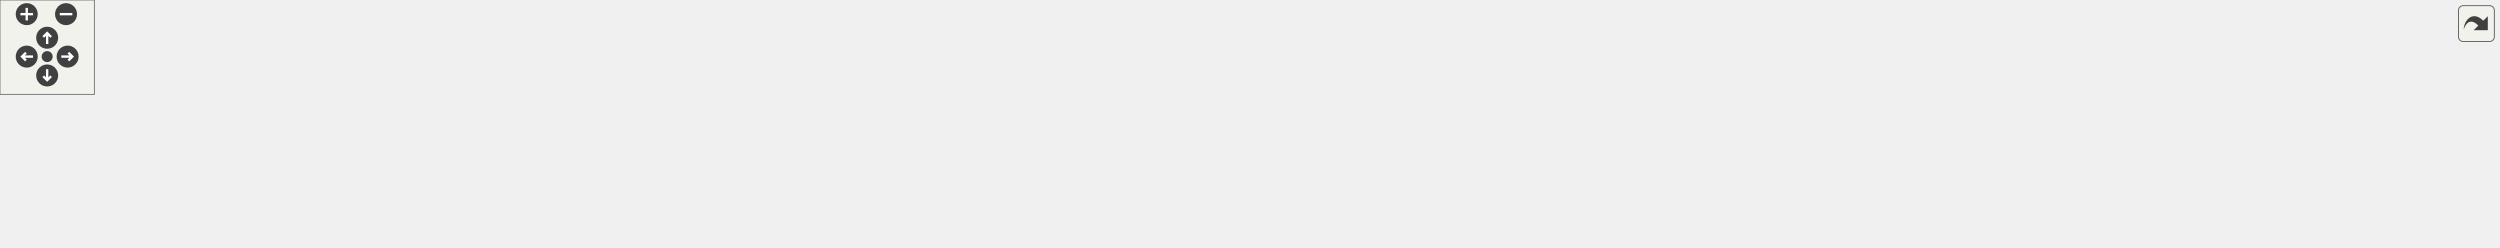
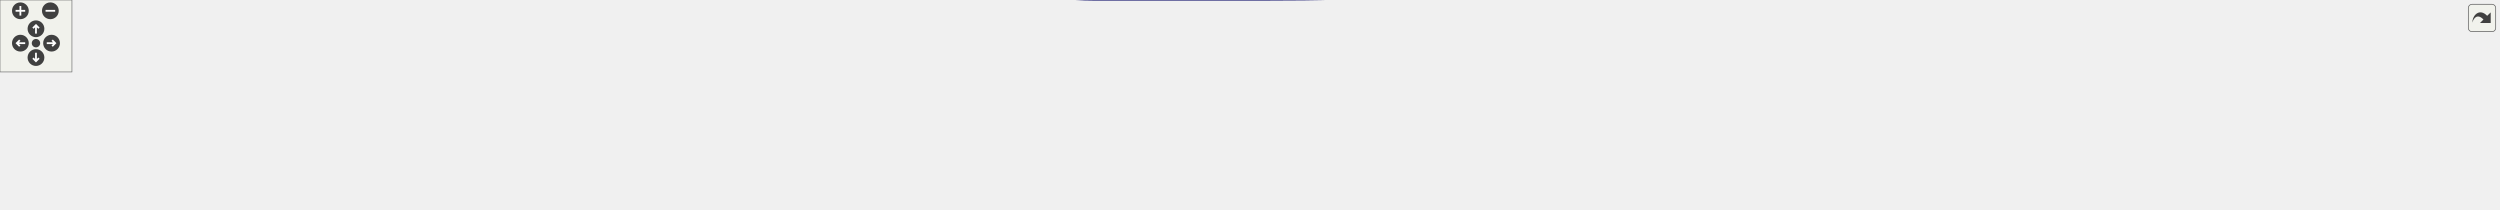
<svg xmlns="http://www.w3.org/2000/svg" xmlns:xlink="http://www.w3.org/1999/xlink" id="main" version="1.1" xml:space="preserve">
  <style type="text/css">
.edge:hover path { stroke: red; }
.edge:hover polygon { stroke: red; fill: red; }
</style>
  <defs>
    <circle id="rim" cx="0" cy="0" r="7" />
    <circle id="rim2" cx="0" cy="0" r="3.5" />
    <g id="zoomPlus">
      <use xlink:href="#rim" fill="#404040">
        <set attributeName="fill" to="#808080" begin="zoomplus.mouseover" end="zoomplus.mouseout" />
      </use>
      <path d="M-4,0h8M0,-4v8" fill="none" stroke="white" stroke-width="1.5" pointer-events="none" />
    </g>
    <g id="zoomMin">
      <use xlink:href="#rim" fill="#404040">
        <set attributeName="fill" to="#808080" begin="zoomminus.mouseover" end="zoomminus.mouseout" />
      </use>
      <path d="M-4,0h8" fill="none" stroke="white" stroke-width="1.5" pointer-events="none" />
    </g>
    <g id="dirArrow">
      <path fill="none" stroke="white" stroke-width="1.5" d="M0,-3.0v7 M-2.5,-0.5L0,-3.0L2.5,-0.5" />
    </g>
    <g id="resetDef">
      <use xlink:href="#rim2" fill="#404040">
        <set attributeName="fill" to="#808080" begin="reset.mouseover" end="reset.mouseout" />
      </use>
    </g>
  </defs>
  <svg id="graph" class="graph">
    <g id="viewport">
      <g id="node1" class="node">
        <g id="a_node1">
          <a xlink:title="Performs quaternion multiplication.">
-             <polygon fill="#bfbfbf" stroke="black" points="1480,-19.5 1480,-38.5 1589,-38.5 1589,-19.5 1480,-19.5" />
-             <text text-anchor="middle" x="1534.5" y="-26.5" font-family="Helvetica,sans-Serif" font-size="10.00">ft_quaternion_mult</text>
+             <polygon fill="#bfbfbf" stroke="black" points="1975,-47.5 1975,-66.5 2084,-66.5 2084,-47.5 1975,-47.5" />
+             <text text-anchor="middle" x="2029.5" y="-54.5" font-family="Helvetica,sans-Serif" font-size="10.00">ft_quaternion_mult</text>
          </a>
        </g>
      </g>
      <g id="node2" class="node">
        <g id="a_node2">
          <a xlink:href="utils__bonus_8h.html#a4b67c731c02a7ba35f27473295bfb753" target="_top" xlink:title="Performs a rotation of a given vector around an axis by a given angle.">
-             <polygon fill="none" stroke="black" points="1344,-19.5 1344,-38.5 1444,-38.5 1444,-19.5 1344,-19.5" />
-             <text text-anchor="middle" x="1394" y="-26.5" font-family="Helvetica,sans-Serif" font-size="10.00">ft_quaternion_rot</text>
+             <polygon fill="none" stroke="black" points="1839,-47.5 1839,-66.5 1939,-66.5 1939,-47.5 1839,-47.5" />
+             <text text-anchor="middle" x="1889" y="-54.5" font-family="Helvetica,sans-Serif" font-size="10.00">ft_quaternion_rot</text>
          </a>
        </g>
      </g>
      <g id="edge1" class="edge">
-         <path fill="none" stroke="midnightblue" d="M1469.94,-29C1461.34,-29 1452.63,-29 1444.33,-29" />
-         <polygon fill="midnightblue" stroke="midnightblue" points="1469.95,-32.5 1479.95,-29 1469.95,-25.5 1469.95,-32.5" />
+         <path fill="none" stroke="midnightblue" d="M1964.94,-57C1956.34,-57 1947.63,-57 1939.33,-57" />
+         <polygon fill="midnightblue" stroke="midnightblue" points="1964.95,-60.5 1974.95,-57 1964.95,-53.5 1964.95,-60.5" />
      </g>
      <g id="node3" class="node">
        <g id="a_node3">
          <a xlink:href="hit__manager__bonus_8h.html#abc28bafc00495161db9de547a9461cb1" target="_top" xlink:title="Transforms the Cartesian coordinates of a hit point on a cone wall into 2D texture UV-coordinates in ...">
-             <polygon fill="none" stroke="black" points="1198,-38.5 1198,-57.5 1308,-57.5 1308,-38.5 1198,-38.5" />
-             <text text-anchor="middle" x="1253" y="-45.5" font-family="Helvetica,sans-Serif" font-size="10.00">ft_get_co_uvcoords</text>
+             <polygon fill="none" stroke="black" points="1693,-66.5 1693,-85.5 1803,-85.5 1803,-66.5 1693,-66.5" />
+             <text text-anchor="middle" x="1748" y="-73.5" font-family="Helvetica,sans-Serif" font-size="10.00">ft_get_co_uvcoords</text>
          </a>
        </g>
      </g>
      <g id="edge2" class="edge">
-         <path fill="none" stroke="midnightblue" d="M1334.07,-37.06C1325.5,-38.23 1316.71,-39.43 1308.24,-40.59" />
-         <polygon fill="midnightblue" stroke="midnightblue" points="1334.56,-40.52 1343.99,-35.7 1333.61,-33.59 1334.56,-40.52" />
+         <path fill="none" stroke="midnightblue" d="M1829.07,-65.06C1820.5,-66.23 1811.71,-67.43 1803.24,-68.59" />
+         <polygon fill="midnightblue" stroke="midnightblue" points="1829.56,-68.52 1838.99,-63.7 1828.61,-61.59 1829.56,-68.52" />
      </g>
      <g id="node19" class="node">
        <g id="a_node19">
          <a xlink:href="hit__manager__bonus_8h.html#aeb33f439a0d2093bdbcca7468e2e78b4" target="_top" xlink:title="Transforms the Cartesian coordinates of a hit point on a cylinder wall into 2D texture UV-coordinates...">
-             <polygon fill="none" stroke="black" points="1198,-0.5 1198,-19.5 1308,-19.5 1308,-0.5 1198,-0.5" />
-             <text text-anchor="middle" x="1253" y="-7.5" font-family="Helvetica,sans-Serif" font-size="10.00">ft_get_cy_uvcoords</text>
-           </a>
-         </g>
-       </g>
-       <g id="edge20" class="edge">
-         <path fill="none" stroke="midnightblue" d="M1334.07,-20.94C1325.5,-19.77 1316.71,-18.57 1308.24,-17.41" />
-         <polygon fill="midnightblue" stroke="midnightblue" points="1333.61,-24.41 1343.99,-22.3 1334.56,-17.48 1333.61,-24.41" />
+             <polygon fill="none" stroke="black" points="1693,-28.5 1693,-47.5 1803,-47.5 1803,-28.5 1693,-28.5" />
+             <text text-anchor="middle" x="1748" y="-35.5" font-family="Helvetica,sans-Serif" font-size="10.00">ft_get_cy_uvcoords</text>
+           </a>
+         </g>
+       </g>
+       <g id="edge21" class="edge">
+         <path fill="none" stroke="midnightblue" d="M1829.07,-48.94C1820.5,-47.77 1811.71,-46.57 1803.24,-45.41" />
+         <polygon fill="midnightblue" stroke="midnightblue" points="1828.61,-52.41 1838.99,-50.3 1829.56,-45.48 1828.61,-52.41" />
      </g>
      <g id="node4" class="node">
        <g id="a_node4">
          <a xlink:href="hit__manager__bonus_8h.html#a69c648bba2a12763904900ce56cadb8a" target="_top" xlink:title="Overwrites the hit record &quot;rec&quot; with the new hit data found in the &quot;tmp&quot; hit record.">
-             <polygon fill="none" stroke="black" points="1053,-38.5 1053,-57.5 1162,-57.5 1162,-38.5 1053,-38.5" />
-             <text text-anchor="middle" x="1107.5" y="-45.5" font-family="Helvetica,sans-Serif" font-size="10.00">ft_co_set_hitrecord</text>
+             <polygon fill="none" stroke="black" points="1548,-66.5 1548,-85.5 1657,-85.5 1657,-66.5 1548,-66.5" />
+             <text text-anchor="middle" x="1602.5" y="-73.5" font-family="Helvetica,sans-Serif" font-size="10.00">ft_co_set_hitrecord</text>
          </a>
        </g>
      </g>
      <g id="edge3" class="edge">
-         <path fill="none" stroke="midnightblue" d="M1187.57,-48C1179.14,-48 1170.58,-48 1162.35,-48" />
-         <polygon fill="midnightblue" stroke="midnightblue" points="1187.75,-51.5 1197.75,-48 1187.75,-44.5 1187.75,-51.5" />
+         <path fill="none" stroke="midnightblue" d="M1682.57,-76C1674.14,-76 1665.58,-76 1657.35,-76" />
+         <polygon fill="midnightblue" stroke="midnightblue" points="1682.75,-79.5 1692.75,-76 1682.75,-72.5 1682.75,-79.5" />
      </g>
      <g id="node5" class="node">
        <g id="a_node5">
          <a xlink:href="hit__manager__bonus_8h.html#aebab6e1f11fc5b2e6c420276c9beee96" target="_top" xlink:title="Calculates if a cone was hit by a ray.">
-             <polygon fill="none" stroke="black" points="939,-38.5 939,-57.5 1009,-57.5 1009,-38.5 939,-38.5" />
-             <text text-anchor="middle" x="974" y="-45.5" font-family="Helvetica,sans-Serif" font-size="10.00">ft_hit_cone</text>
+             <polygon fill="none" stroke="black" points="1434,-66.5 1434,-85.5 1504,-85.5 1504,-66.5 1434,-66.5" />
+             <text text-anchor="middle" x="1469" y="-73.5" font-family="Helvetica,sans-Serif" font-size="10.00">ft_hit_cone</text>
          </a>
        </g>
      </g>
      <g id="edge4" class="edge">
-         <path fill="none" stroke="midnightblue" d="M1042.52,-48C1030.94,-48 1019.29,-48 1009,-48" />
-         <polygon fill="midnightblue" stroke="midnightblue" points="1042.63,-51.5 1052.63,-48 1042.63,-44.5 1042.63,-51.5" />
+         <path fill="none" stroke="midnightblue" d="M1537.52,-76C1525.94,-76 1514.29,-76 1504,-76" />
+         <polygon fill="midnightblue" stroke="midnightblue" points="1537.63,-79.5 1547.63,-76 1537.63,-72.5 1537.63,-79.5" />
      </g>
      <g id="node6" class="node">
        <g id="a_node6">
          <a xlink:href="hit__bonus_8c.html#a9d5972226064b0a4d0e1359d9230abec" target="_top" xlink:title="Investigate a hittable and returns whether a hit occured or not.">
-             <polygon fill="none" stroke="black" points="811,-38.5 811,-57.5 895,-57.5 895,-38.5 811,-38.5" />
-             <text text-anchor="middle" x="853" y="-45.5" font-family="Helvetica,sans-Serif" font-size="10.00">ft_hit_hittable</text>
+             <polygon fill="none" stroke="black" points="1306,-66.5 1306,-85.5 1390,-85.5 1390,-66.5 1306,-66.5" />
+             <text text-anchor="middle" x="1348" y="-73.5" font-family="Helvetica,sans-Serif" font-size="10.00">ft_hit_hittable</text>
          </a>
        </g>
      </g>
      <g id="edge5" class="edge">
-         <path fill="none" stroke="midnightblue" d="M928.69,-48C917.75,-48 906.07,-48 895.29,-48" />
-         <polygon fill="midnightblue" stroke="midnightblue" points="928.9,-51.5 938.9,-48 928.9,-44.5 928.9,-51.5" />
+         <path fill="none" stroke="midnightblue" d="M1423.69,-76C1412.75,-76 1401.07,-76 1390.29,-76" />
+         <polygon fill="midnightblue" stroke="midnightblue" points="1423.9,-79.5 1433.9,-76 1423.9,-72.5 1423.9,-79.5" />
      </g>
      <g id="node7" class="node">
        <g id="a_node7">
          <a xlink:href="lighting__bonus_8h.html#a7fe107fe556fd497ebfc4c4df70b83da" target="_top" xlink:title="Looks for the closest object hit by a ray.">
-             <polygon fill="none" stroke="black" points="659,-76.5 659,-95.5 761,-95.5 761,-76.5 659,-76.5" />
-             <text text-anchor="middle" x="710" y="-83.5" font-family="Helvetica,sans-Serif" font-size="10.00">ft_get_closest_hit</text>
+             <polygon fill="none" stroke="black" points="1154,-66.5 1154,-85.5 1256,-85.5 1256,-66.5 1154,-66.5" />
+             <text text-anchor="middle" x="1205" y="-73.5" font-family="Helvetica,sans-Serif" font-size="10.00">ft_get_closest_hit</text>
          </a>
        </g>
      </g>
      <g id="edge6" class="edge">
-         <path fill="none" stroke="midnightblue" d="M806.56,-60.25C787.13,-65.48 764.77,-71.51 746.57,-76.41" />
-         <polygon fill="midnightblue" stroke="midnightblue" points="807.68,-63.57 816.42,-57.59 805.85,-56.81 807.68,-63.57" />
+         <path fill="none" stroke="midnightblue" d="M1295.74,-76C1282.86,-76 1269.05,-76 1256.21,-76" />
+         <polygon fill="midnightblue" stroke="midnightblue" points="1295.84,-79.5 1305.84,-76 1295.84,-72.5 1295.84,-79.5" />
      </g>
      <g id="node11" class="node">
        <g id="a_node11">
          <a xlink:href="ray_8h.html#a2cffd188fb76990901db47a2c3ac638f" target="_top" xlink:title="Returns the colour of a ray.">
-             <polygon fill="none" stroke="black" points="670,-38.5 670,-57.5 750,-57.5 750,-38.5 670,-38.5" />
-             <text text-anchor="middle" x="710" y="-45.5" font-family="Helvetica,sans-Serif" font-size="10.00">ft_ray_colour</text>
-           </a>
-         </g>
-       </g>
-       <g id="edge11" class="edge">
-         <path fill="none" stroke="midnightblue" d="M800.67,-48C783.96,-48 765.69,-48 750.03,-48" />
-         <polygon fill="midnightblue" stroke="midnightblue" points="800.84,-51.5 810.84,-48 800.84,-44.5 800.84,-51.5" />
+             <polygon fill="none" stroke="black" points="634,-66.5 634,-85.5 714,-85.5 714,-66.5 634,-66.5" />
+             <text text-anchor="middle" x="674" y="-73.5" font-family="Helvetica,sans-Serif" font-size="10.00">ft_ray_colour</text>
+           </a>
+         </g>
+       </g>
+       <g id="edge19" class="edge">
+         <path fill="none" stroke="midnightblue" d="M1303.09,-88.07C1292.34,-90.69 1280.81,-93.2 1270,-95 1175.16,-110.79 1150.65,-114 1054.5,-114 1054.5,-114 1054.5,-114 912.5,-114 839.79,-114 821.51,-108.18 750,-95 736.39,-92.49 721.6,-88.93 708.77,-85.56" />
+         <polygon fill="midnightblue" stroke="midnightblue" points="1304.27,-91.38 1313.12,-85.56 1302.57,-84.59 1304.27,-91.38" />
      </g>
      <g id="node18" class="node">
        <g id="a_node18">
          <a xlink:href="lighting_8h.html#a931177e8edb2dd5393cef7a468389a4d" target="_top" xlink:title="Determines whether the shadow ray emitted from the point of intersection is blocked on its way to the...">
-             <polygon fill="none" stroke="black" points="645,-0.5 645,-19.5 775,-19.5 775,-0.5 645,-0.5" />
-             <text text-anchor="middle" x="710" y="-7.5" font-family="Helvetica,sans-Serif" font-size="10.00">ft_shadow_ray_blocked</text>
-           </a>
-         </g>
-       </g>
-       <g id="edge19" class="edge">
-         <path fill="none" stroke="midnightblue" d="M806.56,-35.75C787.13,-30.52 764.77,-24.49 746.57,-19.59" />
-         <polygon fill="midnightblue" stroke="midnightblue" points="805.85,-39.19 816.42,-38.41 807.68,-32.43 805.85,-39.19" />
+             <polygon fill="none" stroke="black" points="1140,-28.5 1140,-47.5 1270,-47.5 1270,-28.5 1140,-28.5" />
+             <text text-anchor="middle" x="1205" y="-35.5" font-family="Helvetica,sans-Serif" font-size="10.00">ft_shadow_ray_blocked</text>
+           </a>
+         </g>
+       </g>
+       <g id="edge20" class="edge">
+         <path fill="none" stroke="midnightblue" d="M1301.56,-63.75C1282.13,-58.52 1259.77,-52.49 1241.57,-47.59" />
+         <polygon fill="midnightblue" stroke="midnightblue" points="1300.85,-67.19 1311.42,-66.41 1302.68,-60.43 1300.85,-67.19" />
      </g>
      <g id="node8" class="node">
        <g id="a_node8">
-           <a xlink:href="lighting__bonus_8h.html#a72c122146878dc126a6472d159526c14" target="_top" xlink:title="Create reflective lighting by recursion.">
-             <polygon fill="none" stroke="black" points="500,-76.5 500,-95.5 601,-95.5 601,-76.5 500,-76.5" />
-             <text text-anchor="middle" x="550.5" y="-83.5" font-family="Helvetica,sans-Serif" font-size="10.00">ft_reflective_light</text>
+           <a xlink:href="lighting__bonus_8h.html#ab380b8bbadc80a5a668141c8edcc4754" target="_top" xlink:title="Create reflective lighting by recursion.">
+             <polygon fill="none" stroke="black" points="1003,-66.5 1003,-85.5 1104,-85.5 1104,-66.5 1003,-66.5" />
+             <text text-anchor="middle" x="1053.5" y="-73.5" font-family="Helvetica,sans-Serif" font-size="10.00">ft_reflective_light</text>
          </a>
        </g>
      </g>
      <g id="edge7" class="edge">
-         <path fill="none" stroke="midnightblue" d="M648.58,-86C632.86,-86 616.11,-86 601.02,-86" />
-         <polygon fill="midnightblue" stroke="midnightblue" points="648.73,-89.5 658.73,-86 648.73,-82.5 648.73,-89.5" />
+         <path fill="none" stroke="midnightblue" d="M1143.46,-76C1130.37,-76 1116.67,-76 1104.06,-76" />
+         <polygon fill="midnightblue" stroke="midnightblue" points="1143.8,-79.5 1153.8,-76 1143.8,-72.5 1143.8,-79.5" />
      </g>
      <g id="node9" class="node">
        <g id="a_node9">
-           <a xlink:href="lighting__bonus_8h.html#ac85883d276b27394b86511c7eaa4d4ae" target="_top" xlink:title="Computes the colour of light interacting with different material properties.">
-             <polygon fill="none" stroke="black" points="349,-76.5 349,-95.5 456,-95.5 456,-76.5 349,-76.5" />
-             <text text-anchor="middle" x="402.5" y="-83.5" font-family="Helvetica,sans-Serif" font-size="10.00">ft_compute_colour</text>
+           <a xlink:href="lighting__bonus_8h.html#a31af89240f5ffa2f65f1525d06121d73" target="_top" xlink:title="Computes the colour of light interacting with different material properties.">
+             <polygon fill="none" stroke="black" points="860,-66.5 860,-85.5 967,-85.5 967,-66.5 860,-66.5" />
+             <text text-anchor="middle" x="913.5" y="-73.5" font-family="Helvetica,sans-Serif" font-size="10.00">ft_compute_colour</text>
          </a>
        </g>
      </g>
      <g id="edge8" class="edge">
-         <path fill="none" stroke="midnightblue" d="M489.61,-79.35C478.5,-79.18 466.97,-79.23 456.1,-79.49" />
-         <polygon fill="midnightblue" stroke="midnightblue" points="489.59,-82.85 499.66,-79.56 489.74,-75.85 489.59,-82.85" />
-       </g>
-       <g id="edge10" class="edge">
-         <path fill="none" stroke="midnightblue" d="M466.24,-92.69C477.41,-92.82 488.91,-92.74 499.66,-92.44" />
-         <polygon fill="midnightblue" stroke="midnightblue" points="466.16,-89.19 456.1,-92.51 466.04,-96.19 466.16,-89.19" />
+         <path fill="none" stroke="midnightblue" d="M992.48,-69.3C984.01,-69.2 975.35,-69.25 967.04,-69.42" />
+         <polygon fill="midnightblue" stroke="midnightblue" points="992.62,-72.8 1002.68,-69.49 992.74,-65.81 992.62,-72.8" />
+       </g>
+       <g id="edge18" class="edge">
+         <path fill="none" stroke="midnightblue" d="M977.31,-82.73C985.82,-82.79 994.45,-82.72 1002.68,-82.51" />
+         <polygon fill="midnightblue" stroke="midnightblue" points="977.09,-79.22 967.04,-82.58 976.99,-86.22 977.09,-79.22" />
      </g>
      <g id="node10" class="node">
        <g id="a_node10">
-           <a xlink:href="lighting__bonus_8h.html#a7a7ed2ff6f725c296f088c0f2f0d0843" target="_top" xlink:title="Calculate the effect of different lighting on perception.">
-             <polygon fill="none" stroke="black" points="233,-76.5 233,-95.5 307,-95.5 307,-76.5 233,-76.5" />
-             <text text-anchor="middle" x="270" y="-83.5" font-family="Helvetica,sans-Serif" font-size="10.00">ft_enlighten</text>
+           <a xlink:href="scene__light__bonus_8c.html#a3d54436a3f695a60b1c2d9e504a61de8" target="_top" xlink:title="Calculate the effect of different lighting on perception.">
+             <polygon fill="none" stroke="black" points="750,-66.5 750,-85.5 824,-85.5 824,-66.5 750,-66.5" />
+             <text text-anchor="middle" x="787" y="-73.5" font-family="Helvetica,sans-Serif" font-size="10.00">ft_enlighten</text>
          </a>
        </g>
      </g>
      <g id="edge9" class="edge">
-         <path fill="none" stroke="midnightblue" d="M338.52,-86C327.73,-86 316.86,-86 307.09,-86" />
-         <polygon fill="midnightblue" stroke="midnightblue" points="338.8,-89.5 348.8,-86 338.8,-82.5 338.8,-89.5" />
+         <path fill="none" stroke="midnightblue" d="M849.56,-76C840.9,-76 832.25,-76 824.3,-76" />
+         <polygon fill="midnightblue" stroke="midnightblue" points="849.7,-79.5 859.7,-76 849.7,-72.5 849.7,-79.5" />
+       </g>
+       <g id="edge10" class="edge">
+         <path fill="none" stroke="midnightblue" d="M739.82,-76C731.34,-76 722.56,-76 714.31,-76" />
+         <polygon fill="midnightblue" stroke="midnightblue" points="739.96,-79.5 749.96,-76 739.96,-72.5 739.96,-79.5" />
      </g>
      <g id="node12" class="node">
        <g id="a_node12">
          <a xlink:href="ray__bonus_8h.html#af9c073d2966aa21738e1d2083762055f" target="_top" xlink:title="Returns the colour of a pixel by means of anti-aliasing.">
-             <polygon fill="none" stroke="black" points="492,-38.5 492,-57.5 609,-57.5 609,-38.5 492,-38.5" />
-             <text text-anchor="middle" x="550.5" y="-45.5" font-family="Helvetica,sans-Serif" font-size="10.00">ft_anti_aliase_colour</text>
-           </a>
-         </g>
-       </g>
-       <g id="edge12" class="edge">
-         <path fill="none" stroke="midnightblue" d="M659.45,-48C643.45,-48 625.58,-48 609.06,-48" />
-         <polygon fill="midnightblue" stroke="midnightblue" points="659.66,-51.5 669.66,-48 659.66,-44.5 659.66,-51.5" />
+             <polygon fill="none" stroke="black" points="481,-85.5 481,-104.5 598,-104.5 598,-85.5 481,-85.5" />
+             <text text-anchor="middle" x="539.5" y="-92.5" font-family="Helvetica,sans-Serif" font-size="10.00">ft_anti_aliase_colour</text>
+           </a>
+         </g>
+       </g>
+       <g id="edge11" class="edge">
+         <path fill="none" stroke="midnightblue" d="M624.02,-83.02C615.69,-84.22 606.95,-85.47 598.41,-86.7" />
+         <polygon fill="midnightblue" stroke="midnightblue" points="624.56,-86.48 633.96,-81.6 623.57,-79.55 624.56,-86.48" />
      </g>
      <g id="node17" class="node">
        <g id="a_node17">
          <a xlink:href="render_8h.html#a4f238596a8fca72f9af80be57cf06d34" target="_top" xlink:title="Renders the scene to the mlx img.">
-             <polygon fill="none" stroke="black" points="354.5,-0.5 354.5,-19.5 450.5,-19.5 450.5,-0.5 354.5,-0.5" />
-             <text text-anchor="middle" x="402.5" y="-7.5" font-family="Helvetica,sans-Serif" font-size="10.00">ft_render_image</text>
-           </a>
-         </g>
-       </g>
-       <g id="edge17" class="edge">
-         <path fill="none" stroke="midnightblue" d="M659.48,-37.62C643.43,-34.52 625.51,-31.33 609,-29 554.89,-21.38 492.33,-16.09 450.58,-13.07" />
-         <polygon fill="midnightblue" stroke="midnightblue" points="659.24,-41.14 669.72,-39.64 660.59,-34.27 659.24,-41.14" />
+             <polygon fill="none" stroke="black" points="349,-47.5 349,-66.5 445,-66.5 445,-47.5 349,-47.5" />
+             <text text-anchor="middle" x="397" y="-54.5" font-family="Helvetica,sans-Serif" font-size="10.00">ft_render_image</text>
+           </a>
+         </g>
+       </g>
+       <g id="edge16" class="edge">
+         <path fill="none" stroke="midnightblue" d="M623.86,-72.6C573.31,-69.11 495.12,-63.71 445.27,-60.27" />
+         <polygon fill="midnightblue" stroke="midnightblue" points="623.67,-76.1 633.89,-73.3 624.16,-69.12 623.67,-76.1" />
      </g>
      <g id="node13" class="node">
        <g id="a_node13">
          <a xlink:href="render__draw__bonus_8c.html#a4f238596a8fca72f9af80be57cf06d34" target="_top" xlink:title="Renders the scene to the mlx img.">
-             <polygon fill="none" stroke="black" points="354.5,-38.5 354.5,-57.5 450.5,-57.5 450.5,-38.5 354.5,-38.5" />
-             <text text-anchor="middle" x="402.5" y="-45.5" font-family="Helvetica,sans-Serif" font-size="10.00">ft_render_image</text>
-           </a>
-         </g>
-       </g>
-       <g id="edge13" class="edge">
-         <path fill="none" stroke="midnightblue" d="M481.53,-48C471.18,-48 460.7,-48 450.92,-48" />
-         <polygon fill="midnightblue" stroke="midnightblue" points="481.8,-51.5 491.8,-48 481.8,-44.5 481.8,-51.5" />
+             <polygon fill="none" stroke="black" points="349,-85.5 349,-104.5 445,-104.5 445,-85.5 349,-85.5" />
+             <text text-anchor="middle" x="397" y="-92.5" font-family="Helvetica,sans-Serif" font-size="10.00">ft_render_image</text>
+           </a>
+         </g>
+       </g>
+       <g id="edge12" class="edge">
+         <path fill="none" stroke="midnightblue" d="M470.89,-95C462.27,-95 453.6,-95 445.39,-95" />
+         <polygon fill="midnightblue" stroke="midnightblue" points="470.95,-98.5 480.95,-95 470.95,-91.5 470.95,-98.5" />
      </g>
      <g id="node14" class="node">
        <g id="a_node14">
          <a xlink:href="render_8h.html#af908c05cb19e716220bc98fcf9582573" target="_top" xlink:title=" ">
-             <polygon fill="none" stroke="black" points="227,-19.5 227,-38.5 313,-38.5 313,-19.5 227,-19.5" />
-             <text text-anchor="middle" x="270" y="-26.5" font-family="Helvetica,sans-Serif" font-size="10.00">ft_draw_scene</text>
-           </a>
-         </g>
-       </g>
-       <g id="edge14" class="edge">
-         <path fill="none" stroke="midnightblue" d="M344.47,-39.7C333.99,-38.17 323.23,-36.6 313.28,-35.16" />
-         <polygon fill="midnightblue" stroke="midnightblue" points="343.99,-43.16 354.39,-41.14 345,-36.24 343.99,-43.16" />
+             <polygon fill="none" stroke="black" points="227,-66.5 227,-85.5 313,-85.5 313,-66.5 227,-66.5" />
+             <text text-anchor="middle" x="270" y="-73.5" font-family="Helvetica,sans-Serif" font-size="10.00">ft_draw_scene</text>
+           </a>
+         </g>
+       </g>
+       <g id="edge13" class="edge">
+         <path fill="none" stroke="midnightblue" d="M338.8,-86.31C330.25,-85.01 321.57,-83.69 313.4,-82.44" />
+         <polygon fill="midnightblue" stroke="midnightblue" points="338.33,-89.77 348.74,-87.82 339.38,-82.85 338.33,-89.77" />
      </g>
      <g id="node15" class="node">
        <g id="a_node15">
          <a xlink:href="render_8h.html#ab7a01aa5d27d2fad2942a43a31ae0d52" target="_top" xlink:title="Starts the mlx loop.">
-             <polygon fill="none" stroke="black" points="77,-19.5 77,-38.5 191,-38.5 191,-19.5 77,-19.5" />
-             <text text-anchor="middle" x="134" y="-26.5" font-family="Helvetica,sans-Serif" font-size="10.00">ft_render_start_loop</text>
-           </a>
-         </g>
-       </g>
-       <g id="edge15" class="edge">
-         <path fill="none" stroke="midnightblue" d="M216.88,-29C208.44,-29 199.66,-29 191.13,-29" />
-         <polygon fill="midnightblue" stroke="midnightblue" points="216.97,-32.5 226.97,-29 216.97,-25.5 216.97,-32.5" />
+             <polygon fill="none" stroke="black" points="77,-66.5 77,-85.5 191,-85.5 191,-66.5 77,-66.5" />
+             <text text-anchor="middle" x="134" y="-73.5" font-family="Helvetica,sans-Serif" font-size="10.00">ft_render_start_loop</text>
+           </a>
+         </g>
+       </g>
+       <g id="edge14" class="edge">
+         <path fill="none" stroke="midnightblue" d="M216.88,-76C208.44,-76 199.66,-76 191.13,-76" />
+         <polygon fill="midnightblue" stroke="midnightblue" points="216.97,-79.5 226.97,-76 216.97,-72.5 216.97,-79.5" />
      </g>
      <g id="node16" class="node">
        <g id="a_node16">
          <a xlink:href="main_8c.html#a3c04138a5bfe5d72780bb7e82a18e627" target="_top" xlink:title=" ">
-             <polygon fill="none" stroke="black" points="0,-19.5 0,-38.5 41,-38.5 41,-19.5 0,-19.5" />
-             <text text-anchor="middle" x="20.5" y="-26.5" font-family="Helvetica,sans-Serif" font-size="10.00">main</text>
-           </a>
-         </g>
-       </g>
-       <g id="edge16" class="edge">
-         <path fill="none" stroke="midnightblue" d="M66.7,-29C57.37,-29 48.45,-29 41.04,-29" />
-         <polygon fill="midnightblue" stroke="midnightblue" points="66.92,-32.5 76.92,-29 66.92,-25.5 66.92,-32.5" />
-       </g>
-       <g id="edge18" class="edge">
-         <path fill="none" stroke="midnightblue" d="M344.47,-18.3C333.99,-19.83 323.23,-21.4 313.28,-22.84" />
-         <polygon fill="midnightblue" stroke="midnightblue" points="345,-21.76 354.39,-16.86 343.99,-14.84 345,-21.76" />
+             <polygon fill="none" stroke="black" points="0,-66.5 0,-85.5 41,-85.5 41,-66.5 0,-66.5" />
+             <text text-anchor="middle" x="20.5" y="-73.5" font-family="Helvetica,sans-Serif" font-size="10.00">main</text>
+           </a>
+         </g>
+       </g>
+       <g id="edge15" class="edge">
+         <path fill="none" stroke="midnightblue" d="M66.7,-76C57.37,-76 48.45,-76 41.04,-76" />
+         <polygon fill="midnightblue" stroke="midnightblue" points="66.92,-79.5 76.92,-76 66.92,-72.5 66.92,-79.5" />
+       </g>
+       <g id="edge17" class="edge">
+         <path fill="none" stroke="midnightblue" d="M338.8,-65.69C330.25,-66.99 321.57,-68.31 313.4,-69.56" />
+         <polygon fill="midnightblue" stroke="midnightblue" points="339.38,-69.15 348.74,-64.18 338.33,-62.23 339.38,-69.15" />
      </g>
      <g id="node20" class="node">
        <g id="a_node20">
          <a xlink:href="hit__cylinder__bonus_8c.html#a72c52cc4f5c57fc6171137d9eb6c3500" target="_top" xlink:title="Overwrites the hit record &quot;rec&quot; with the new hit data found in the &quot;tmp&quot; hit record.">
-             <polygon fill="none" stroke="black" points="1053,-0.5 1053,-19.5 1162,-19.5 1162,-0.5 1053,-0.5" />
-             <text text-anchor="middle" x="1107.5" y="-7.5" font-family="Helvetica,sans-Serif" font-size="10.00">ft_cy_set_hitrecord</text>
-           </a>
-         </g>
-       </g>
-       <g id="edge21" class="edge">
-         <path fill="none" stroke="midnightblue" d="M1187.57,-10C1179.14,-10 1170.58,-10 1162.35,-10" />
-         <polygon fill="midnightblue" stroke="midnightblue" points="1187.75,-13.5 1197.75,-10 1187.75,-6.5 1187.75,-13.5" />
+             <polygon fill="none" stroke="black" points="1548,-28.5 1548,-47.5 1657,-47.5 1657,-28.5 1548,-28.5" />
+             <text text-anchor="middle" x="1602.5" y="-35.5" font-family="Helvetica,sans-Serif" font-size="10.00">ft_cy_set_hitrecord</text>
+           </a>
+         </g>
+       </g>
+       <g id="edge22" class="edge">
+         <path fill="none" stroke="midnightblue" d="M1682.57,-38C1674.14,-38 1665.58,-38 1657.35,-38" />
+         <polygon fill="midnightblue" stroke="midnightblue" points="1682.75,-41.5 1692.75,-38 1682.75,-34.5 1682.75,-41.5" />
      </g>
      <g id="node21" class="node">
        <g id="a_node21">
          <a xlink:href="hit__cylinder__bonus_8c.html#ad1c0dcb3141fe78ed26368ca7bb8d2b8" target="_top" xlink:title="Calculates if a cylinder was hit by a ray.">
-             <polygon fill="none" stroke="black" points="931,-0.5 931,-19.5 1017,-19.5 1017,-0.5 931,-0.5" />
-             <text text-anchor="middle" x="974" y="-7.5" font-family="Helvetica,sans-Serif" font-size="10.00">ft_hit_cylinder</text>
-           </a>
-         </g>
-       </g>
-       <g id="edge22" class="edge">
-         <path fill="none" stroke="midnightblue" d="M1042.61,-10C1034.02,-10 1025.4,-10 1017.31,-10" />
-         <polygon fill="midnightblue" stroke="midnightblue" points="1042.63,-13.5 1052.63,-10 1042.63,-6.5 1042.63,-13.5" />
+             <polygon fill="none" stroke="black" points="1426,-28.5 1426,-47.5 1512,-47.5 1512,-28.5 1426,-28.5" />
+             <text text-anchor="middle" x="1469" y="-35.5" font-family="Helvetica,sans-Serif" font-size="10.00">ft_hit_cylinder</text>
+           </a>
+         </g>
+       </g>
+       <g id="edge23" class="edge">
+         <path fill="none" stroke="midnightblue" d="M1537.61,-38C1529.02,-38 1520.4,-38 1512.31,-38" />
+         <polygon fill="midnightblue" stroke="midnightblue" points="1537.63,-41.5 1547.63,-38 1537.63,-34.5 1537.63,-41.5" />
      </g>
      <g id="node22" class="node">
        <g id="a_node22">
          <a xlink:href="hit__manager_8h.html#a9d5972226064b0a4d0e1359d9230abec" target="_top" xlink:title="Investigate a hittable and returns whether a hit occured or not.">
-             <polygon fill="none" stroke="black" points="811,-0.5 811,-19.5 895,-19.5 895,-0.5 811,-0.5" />
-             <text text-anchor="middle" x="853" y="-7.5" font-family="Helvetica,sans-Serif" font-size="10.00">ft_hit_hittable</text>
-           </a>
-         </g>
-       </g>
-       <g id="edge23" class="edge">
-         <path fill="none" stroke="midnightblue" d="M920.56,-10C912.12,-10 903.49,-10 895.35,-10" />
-         <polygon fill="midnightblue" stroke="midnightblue" points="920.71,-13.5 930.71,-10 920.71,-6.5 920.71,-13.5" />
+             <polygon fill="none" stroke="black" points="1306,-28.5 1306,-47.5 1390,-47.5 1390,-28.5 1306,-28.5" />
+             <text text-anchor="middle" x="1348" y="-35.5" font-family="Helvetica,sans-Serif" font-size="10.00">ft_hit_hittable</text>
+           </a>
+         </g>
      </g>
      <g id="edge24" class="edge">
-         <path fill="none" stroke="midnightblue" d="M818.4,-24.26C815.83,-25.74 813.33,-27.33 811,-29 792.11,-42.58 794.83,-54.83 775,-67 768.78,-70.82 761.74,-73.91 754.67,-76.4" />
-         <polygon fill="midnightblue" stroke="midnightblue" points="820.07,-27.34 827.31,-19.6 816.82,-21.14 820.07,-27.34" />
+         <path fill="none" stroke="midnightblue" d="M1415.56,-38C1407.12,-38 1398.49,-38 1390.35,-38" />
+         <polygon fill="midnightblue" stroke="midnightblue" points="1415.71,-41.5 1425.71,-38 1415.71,-34.5 1415.71,-41.5" />
      </g>
      <g id="edge25" class="edge">
-         <path fill="none" stroke="midnightblue" d="M806.56,-22.25C787.13,-27.48 764.77,-33.51 746.57,-38.41" />
-         <polygon fill="midnightblue" stroke="midnightblue" points="807.68,-25.57 816.42,-19.59 805.85,-18.81 807.68,-25.57" />
+         <path fill="none" stroke="midnightblue" d="M1301.56,-50.25C1282.13,-55.48 1259.77,-61.51 1241.57,-66.41" />
+         <polygon fill="midnightblue" stroke="midnightblue" points="1302.68,-53.57 1311.42,-47.59 1300.85,-46.81 1302.68,-53.57" />
      </g>
      <g id="edge26" class="edge">
-         <path fill="none" stroke="midnightblue" d="M800.57,-10C792.27,-10 783.59,-10 775.03,-10" />
-         <polygon fill="midnightblue" stroke="midnightblue" points="800.84,-13.5 810.84,-10 800.84,-6.5 800.84,-13.5" />
+         <path fill="none" stroke="midnightblue" d="M1303.09,-25.93C1292.34,-23.31 1280.81,-20.8 1270,-19 1175.16,-3.21 1150.65,0 1054.5,0 1054.5,0 1054.5,0 912.5,0 826.35,0 730.62,-45.92 692.27,-66.37" />
+         <polygon fill="midnightblue" stroke="midnightblue" points="1302.57,-29.41 1313.12,-28.44 1304.27,-22.62 1302.57,-29.41" />
+       </g>
+       <g id="edge27" class="edge">
+         <path fill="none" stroke="midnightblue" d="M1295.57,-38C1287.27,-38 1278.59,-38 1270.03,-38" />
+         <polygon fill="midnightblue" stroke="midnightblue" points="1295.84,-41.5 1305.84,-38 1295.84,-34.5 1295.84,-41.5" />
      </g>
    </g>
  </svg>
  <g id="navigator" transform="translate(0 0)" fill="#404254">
    <rect fill="#f2f5e9" fill-opacity="0.5" stroke="#606060" stroke-width=".5" x="0" y="0" width="60" height="60" />
    <use id="zoomplus" xlink:href="#zoomPlus" x="17" y="9" />
    <use id="zoomminus" xlink:href="#zoomMin" x="42" y="9" />
    <use id="reset" xlink:href="#resetDef" x="30" y="36" />
    <g id="arrowUp" xlink:href="#dirArrow" transform="translate(30 24)">
      <use xlink:href="#rim" fill="#404040">
        <set attributeName="fill" to="#808080" begin="arrowUp.mouseover" end="arrowUp.mouseout" />
      </use>
      <path fill="none" stroke="white" stroke-width="1.5" d="M0,-3.0v7 M-2.5,-0.5L0,-3.0L2.5,-0.5" />
    </g>
    <g id="arrowRight" xlink:href="#dirArrow" transform="rotate(90) translate(36 -43)">
      <use xlink:href="#rim" fill="#404040">
        <set attributeName="fill" to="#808080" begin="arrowRight.mouseover" end="arrowRight.mouseout" />
      </use>
      <path fill="none" stroke="white" stroke-width="1.5" d="M0,-3.0v7 M-2.5,-0.5L0,-3.0L2.5,-0.5" />
    </g>
    <g id="arrowDown" xlink:href="#dirArrow" transform="rotate(180) translate(-30 -48)">
      <use xlink:href="#rim" fill="#404040">
        <set attributeName="fill" to="#808080" begin="arrowDown.mouseover" end="arrowDown.mouseout" />
      </use>
      <path fill="none" stroke="white" stroke-width="1.5" d="M0,-3.0v7 M-2.5,-0.5L0,-3.0L2.5,-0.5" />
    </g>
    <g id="arrowLeft" xlink:href="#dirArrow" transform="rotate(270) translate(-36 17)">
      <use xlink:href="#rim" fill="#404040">
        <set attributeName="fill" to="#808080" begin="arrowLeft.mouseover" end="arrowLeft.mouseout" />
      </use>
      <path fill="none" stroke="white" stroke-width="1.5" d="M0,-3.0v7 M-2.5,-0.5L0,-3.0L2.5,-0.5" />
    </g>
  </g>
  <svg viewBox="0 0 15 15" width="100%" height="30px" preserveAspectRatio="xMaxYMin meet">
    <g id="arrow_out" transform="scale(0.3 0.3)">
      <a xlink:href="utils__bonus_8h_a15b6fa9c749e827cd1d52bf1c8e0a8f3_icgraph_org.svg" target="_base">
        <rect id="button" ry="5" rx="5" y="6" x="6" height="38" width="38" fill="#f2f5e9" fill-opacity="0.5" stroke="#606060" stroke-width="1.0" />
        <path id="arrow" d="M 11.5,31.437 C 11.94,20.098 22.043,11.323 32.159,21.979 L 37.069,17.246 C 37.069,17.246 37.088,32 37.088,32 L 22.16,31.978 C 22.16,31.978 26.998,27.14 26.998,27.14 C 18.529,18.264 13.292,25.23 11.5,31.437 z" style="fill:#404040;" />
      </a>
    </g>
  </svg>
</svg>
